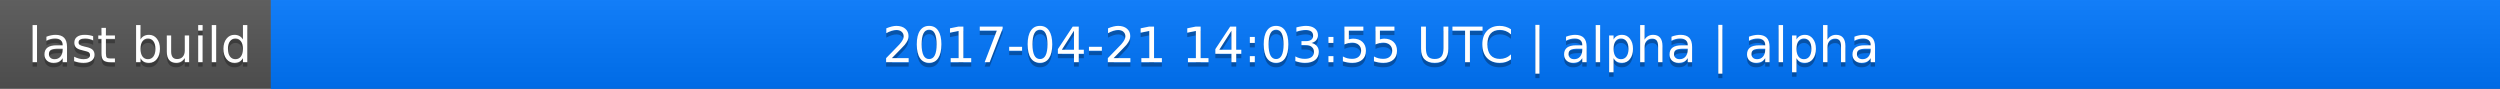
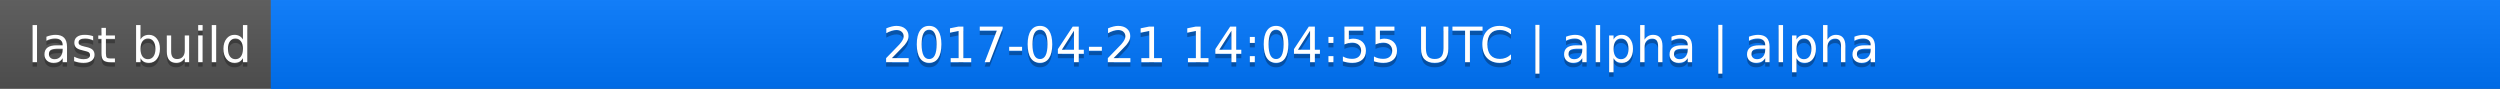
<svg xmlns="http://www.w3.org/2000/svg" width="563" height="20">
  <linearGradient id="a" x2="0" y2="100%">
    <stop offset="0" stop-color="#bbb" stop-opacity=".1" />
    <stop offset="1" stop-opacity=".1" />
  </linearGradient>
  <rect rx="0" width="563" height="20" fill="#555" />
  <rect rx="0" x="61" width="502" height="20" fill="#07f" />
  <path fill="#07f" d="M61 0h4v20h-4z" />
  <rect rx="0" width="563" height="20" fill="url(#a)" />
  <g fill="#fff" text-anchor="middle" font-family="DejaVu Sans,Verdana,Geneva,sans-serif" font-size="11">
    <text x="31.5" y="15" fill="#010101" fill-opacity=".3">last build</text>
    <text x="31.5" y="14">last build</text>
-     <text x="311" y="15" fill="#010101" fill-opacity=".3">2017-04-21 14:03:55 UTC | alpha | alpha</text>
-     <text x="311" y="14">2017-04-21 14:03:55 UTC | alpha | alpha</text>
+     <text x="311" y="15" fill="#010101" fill-opacity=".3">2017-04-21 14:04:55 UTC | alpha | alpha</text>
+     <text x="311" y="14">2017-04-21 14:04:55 UTC | alpha | alpha</text>
  </g>
</svg>
